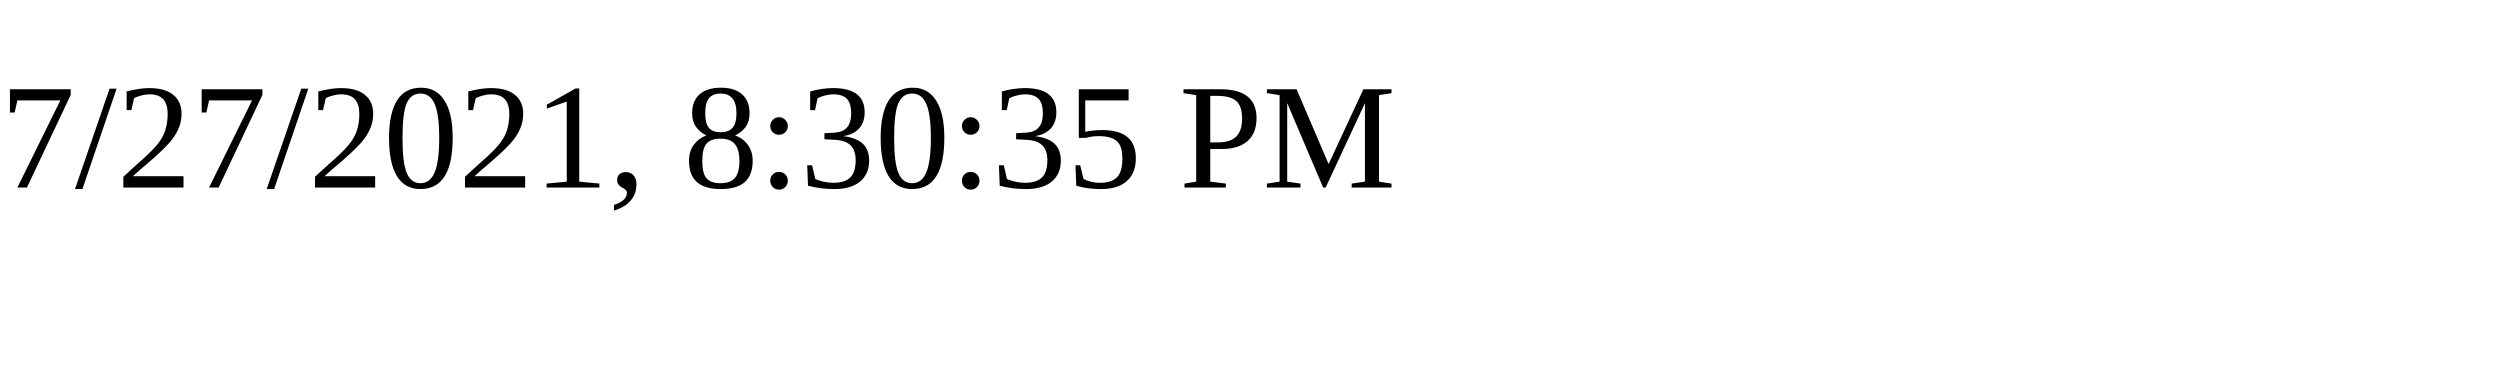
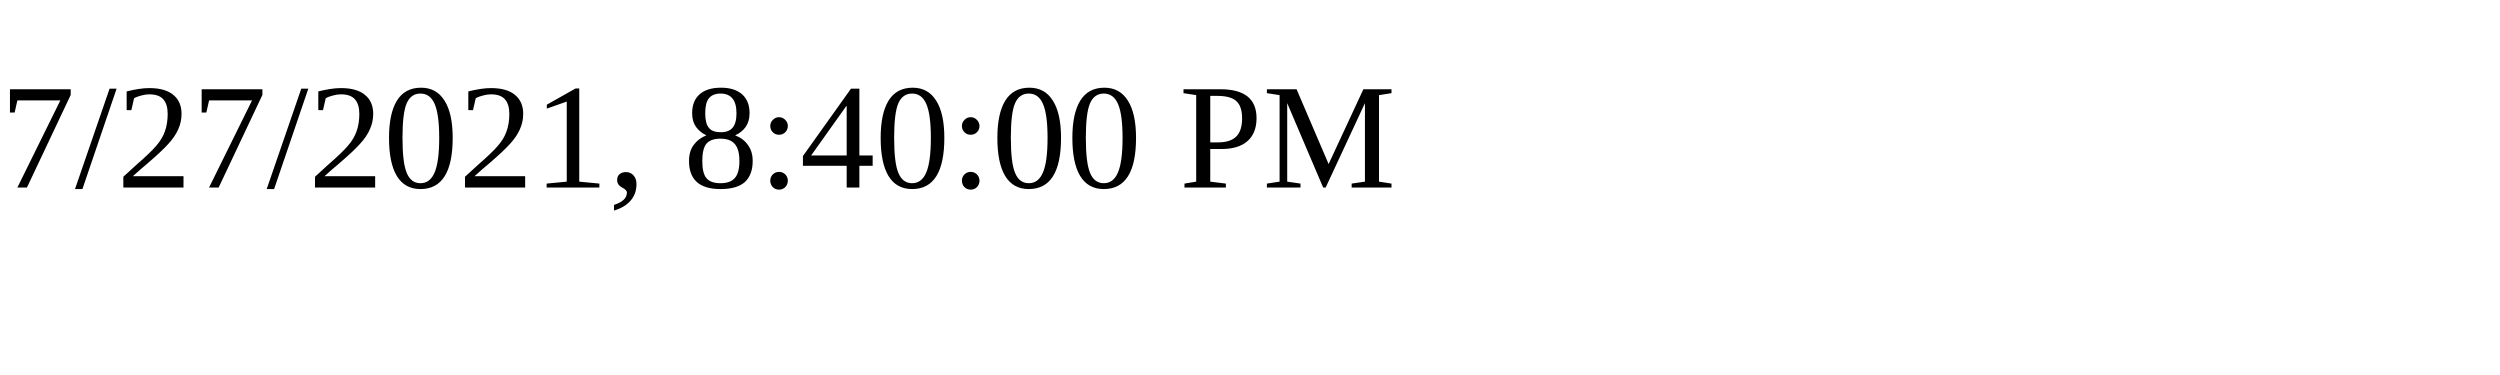
<svg xmlns="http://www.w3.org/2000/svg" height="30" width="200">
-   <text x="0" y="15">7/27/2021, 8:30:35 PM</text>
+   <text x="0" y="15">7/27/2021, 8:40:00 PM</text>
</svg>
